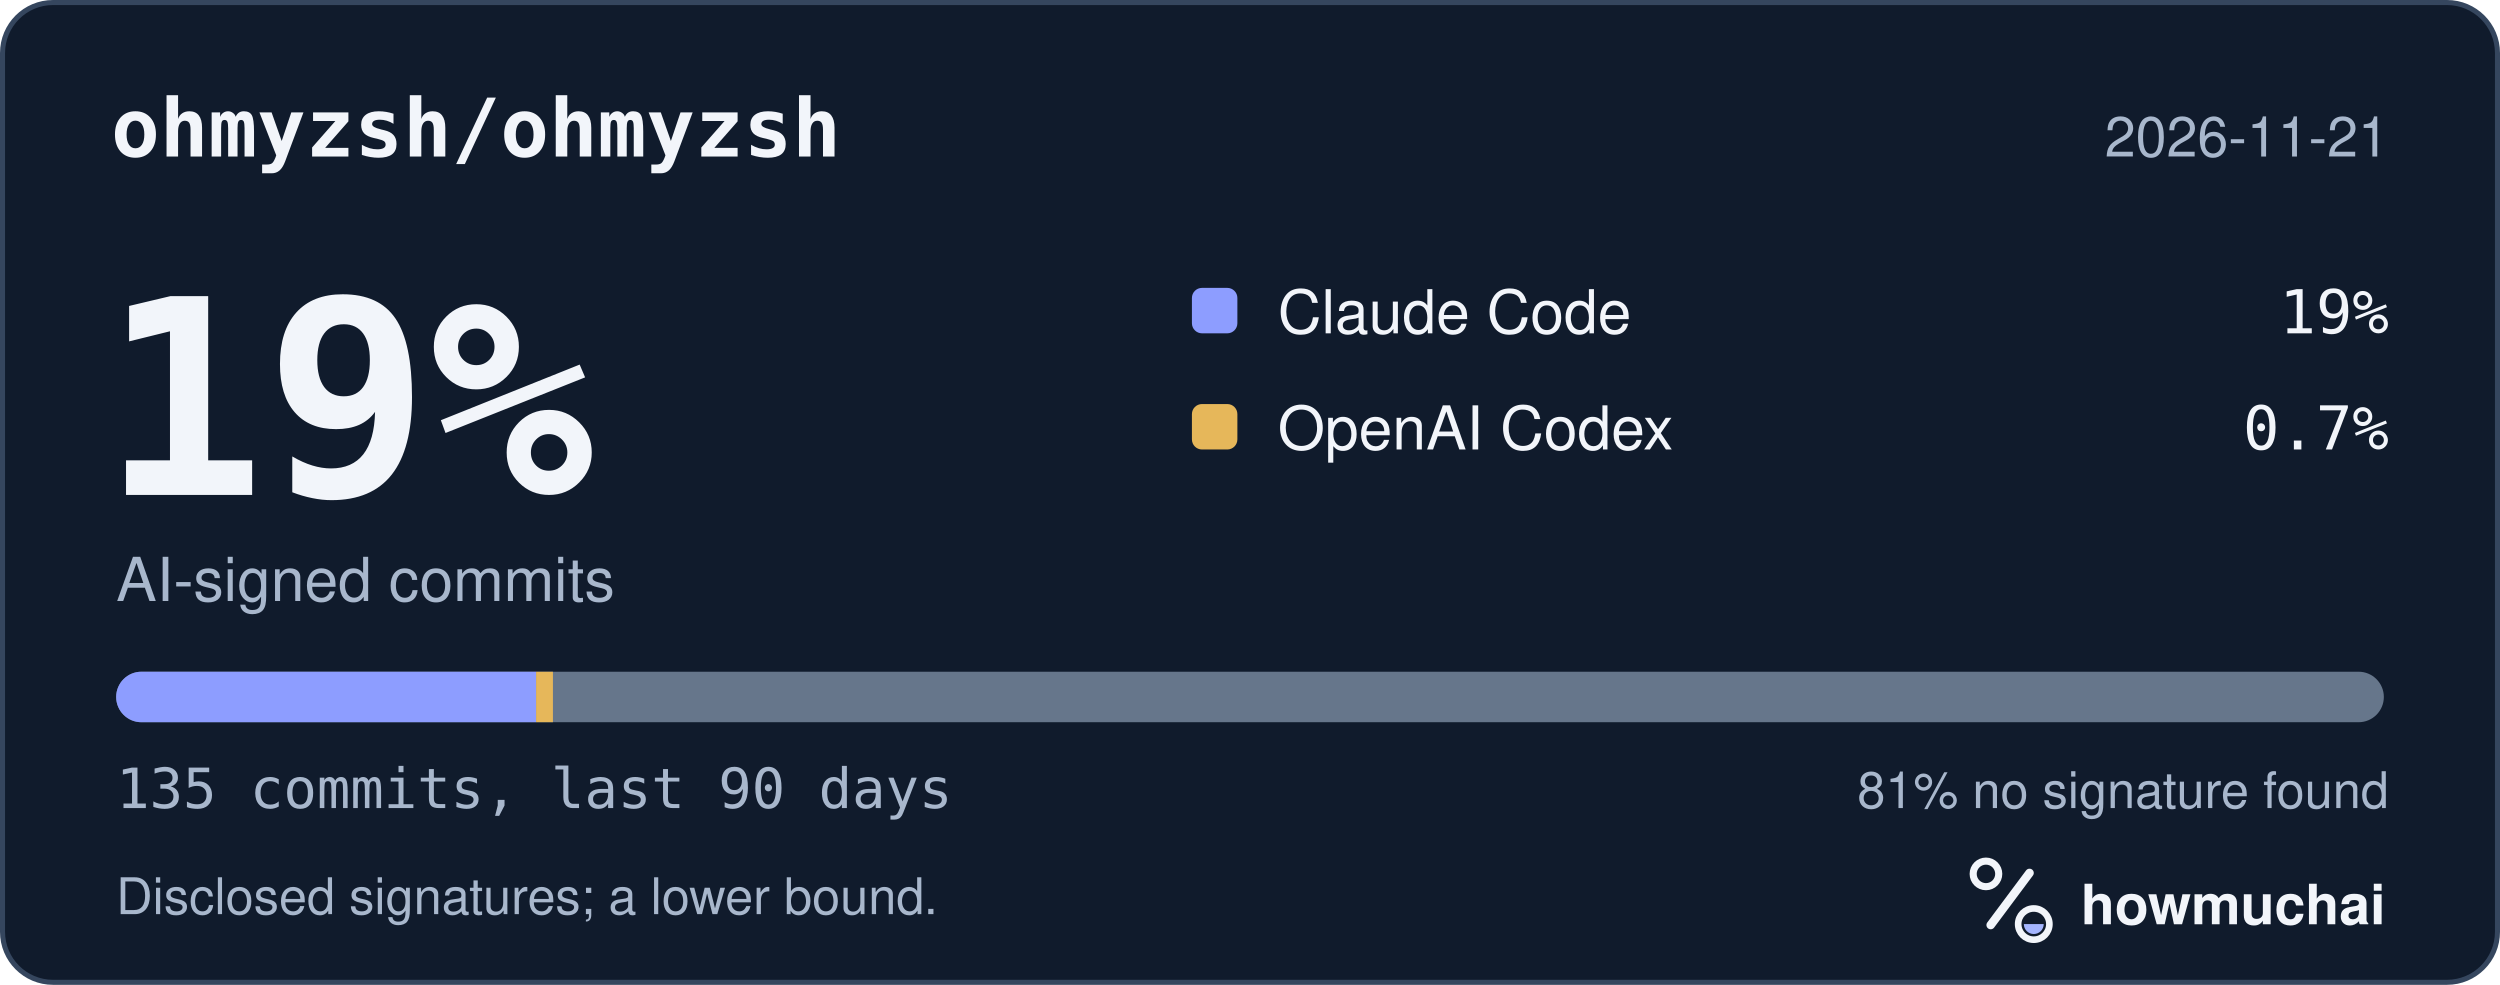
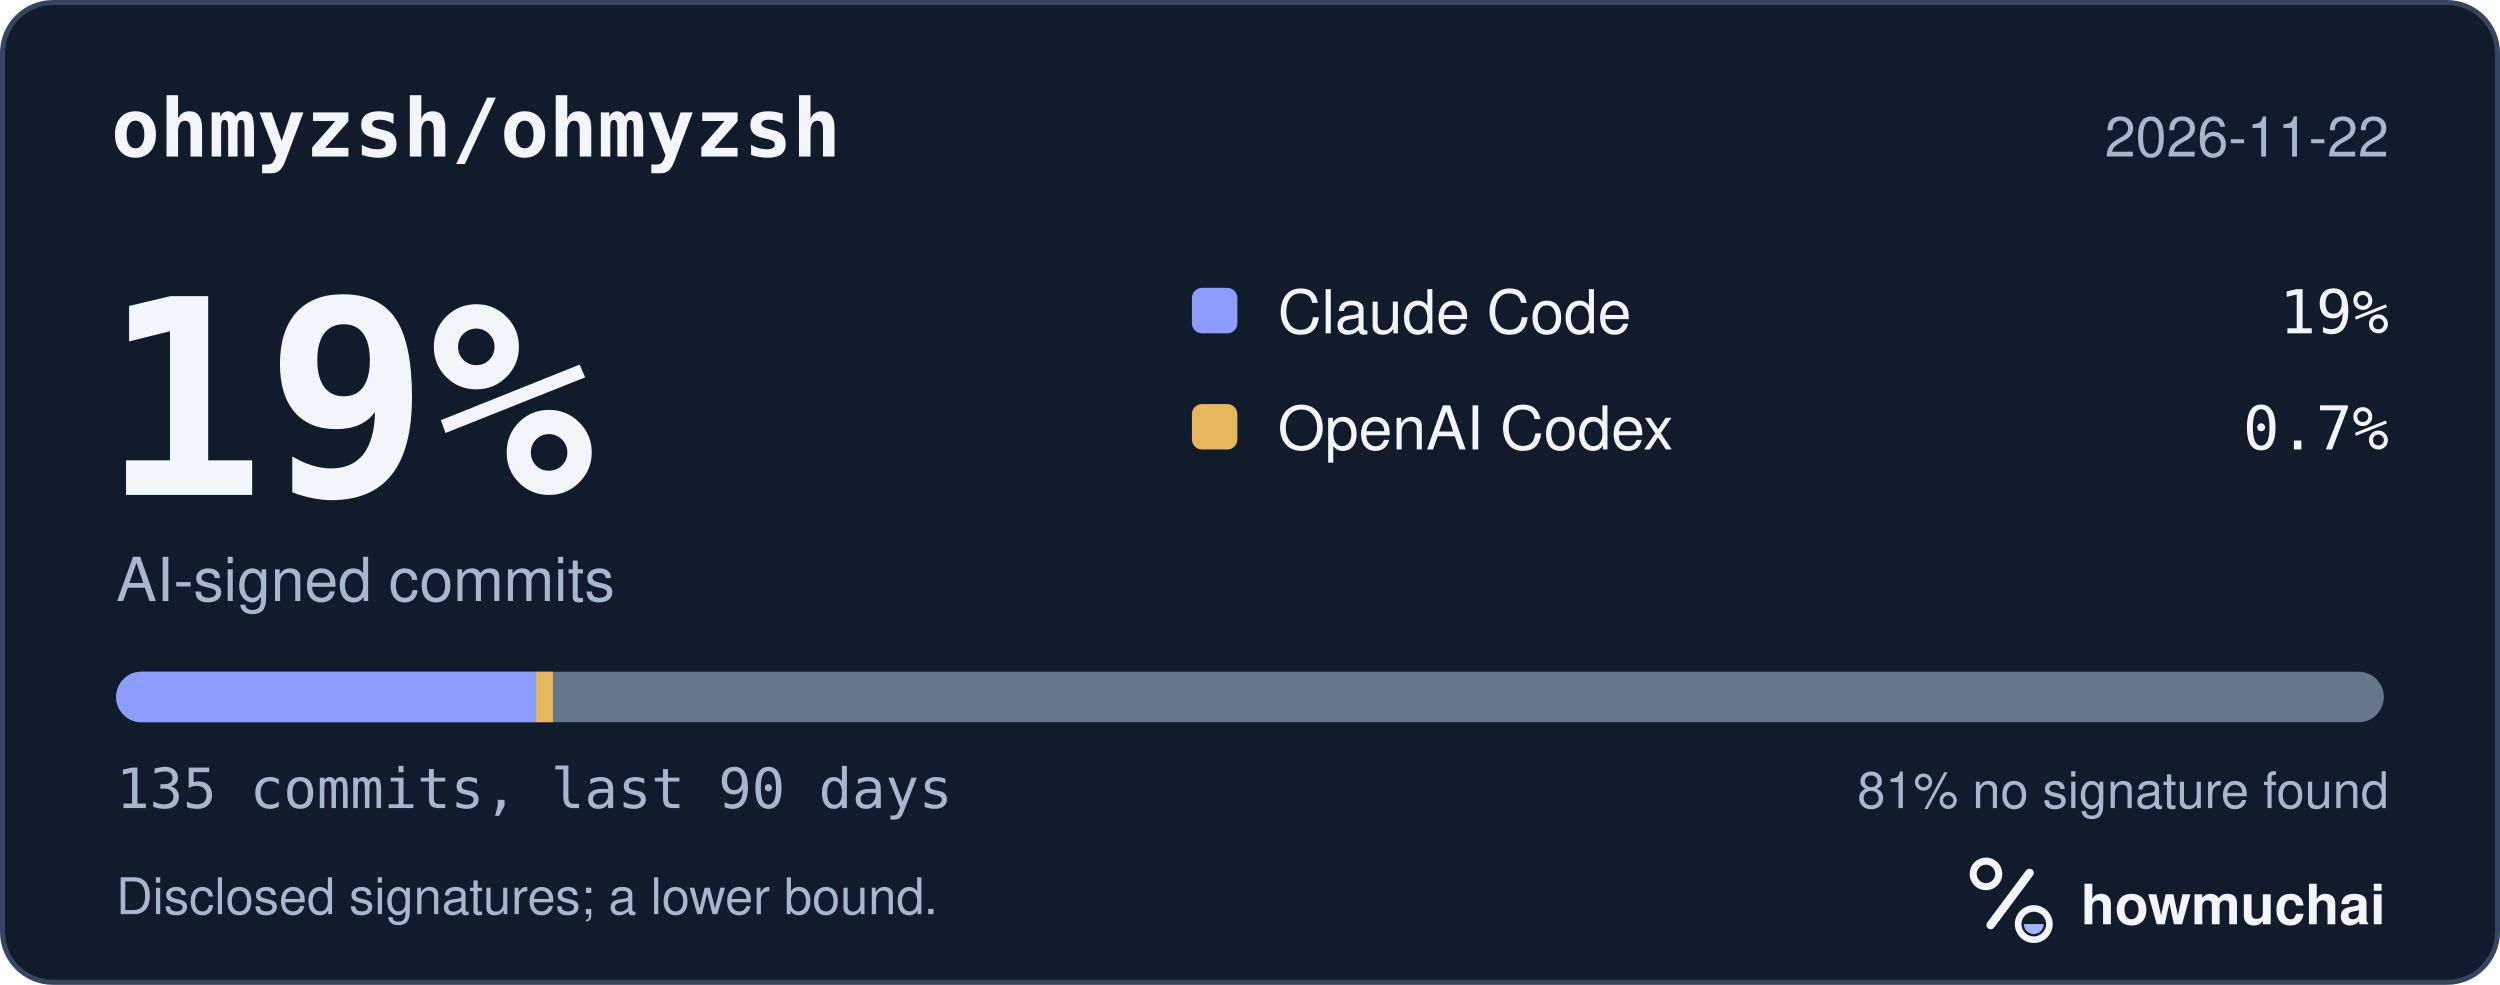
<svg xmlns="http://www.w3.org/2000/svg" width="495" height="195" viewBox="0 0 495 195" role="img" aria-labelledby="hm-t hm-d">
  <rect x="0.5" y="0.5" width="494" height="194" rx="10" fill="#101B2C" stroke="#35465E" />
  <text x="22" y="31" fill="#F2F5FA" font-family="ui-monospace, SF Mono, Menlo, Consolas, IBM Plex Mono, monospace" font-size="16" font-weight="600">ohmyzsh/ohmyzsh</text>
-   <text x="473" y="31" fill="#A8B7CC" font-family="-apple-system, BlinkMacSystemFont, Segoe UI, Helvetica, Arial, Fira Sans, sans-serif" font-size="11" text-anchor="end">2026-11-21</text>
+   <text x="473" y="31" fill="#A8B7CC" font-family="-apple-system, BlinkMacSystemFont, Segoe UI, Helvetica, Arial, Fira Sans, sans-serif" font-size="11" text-anchor="end">2026-11-22</text>
  <text x="20" y="98" fill="#F2F5FA" font-family="ui-monospace, SF Mono, Menlo, Consolas, IBM Plex Mono, monospace" font-size="54" font-weight="700">19%</text>
  <text x="23" y="119" fill="#A8B7CC" font-family="-apple-system, BlinkMacSystemFont, Segoe UI, Helvetica, Arial, Fira Sans, sans-serif" font-size="12">AI-signed commits</text>
  <rect x="236" y="57" width="9" height="9" rx="2" fill="#8D9DFF" />
  <text x="253" y="66" fill="#F2F5FA" font-family="-apple-system, BlinkMacSystemFont, Segoe UI, Helvetica, Arial, Fira Sans, sans-serif" font-size="12">Claude Code</text>
  <text x="473" y="66" fill="#F2F5FA" font-family="ui-monospace, SF Mono, Menlo, Consolas, IBM Plex Mono, monospace" font-size="12" text-anchor="end">19%</text>
  <rect x="236" y="80" width="9" height="9" rx="2" fill="#E6B75A" />
  <text x="253" y="89" fill="#F2F5FA" font-family="-apple-system, BlinkMacSystemFont, Segoe UI, Helvetica, Arial, Fira Sans, sans-serif" font-size="12">OpenAI Codex</text>
  <text x="473" y="89" fill="#F2F5FA" font-family="ui-monospace, SF Mono, Menlo, Consolas, IBM Plex Mono, monospace" font-size="12" text-anchor="end">0.7%</text>
  <defs>
    <clipPath id="hm-bar">
      <rect x="23" y="133" width="449" height="10" rx="5" />
    </clipPath>
  </defs>
  <rect x="23" y="133" width="449" height="10" rx="5" fill="#66768B" />
  <g clip-path="url(#hm-bar)">
    <rect x="23.00" y="133" width="83.15" height="10" fill="#8D9DFF" />
    <rect x="106.15" y="133" width="3.33" height="10" fill="#E6B75A" />
  </g>
  <text x="23" y="160" fill="#A8B7CC" font-family="ui-monospace, SF Mono, Menlo, Consolas, IBM Plex Mono, monospace" font-size="11">135 commits, last 90 days</text>
  <text x="473" y="160" fill="#A8B7CC" font-family="-apple-system, BlinkMacSystemFont, Segoe UI, Helvetica, Arial, Fira Sans, sans-serif" font-size="10" text-anchor="end">81% no signature found</text>
  <text x="23" y="181" fill="#A8B7CC" font-family="-apple-system, BlinkMacSystemFont, Segoe UI, Helvetica, Arial, Fira Sans, sans-serif" font-size="10">Disclosed signatures; a lower bound.</text>
  <g transform="translate(386 166) scale(0.046875)">
    <circle cx="154" cy="150" r="54" fill="none" stroke="#F2F5FA" stroke-width="30" />
    <path d="M174 366 338 146" fill="none" stroke="#F2F5FA" stroke-width="36" stroke-linecap="round" />
    <circle cx="356" cy="362" r="66" fill="none" stroke="#F2F5FA" stroke-width="28" />
    <path d="M314 362a42 42 0 0 0 84 0Z" fill="#A4B5FF" />
  </g>
  <text x="412" y="183" fill="#F2F5FA" font-family="-apple-system, BlinkMacSystemFont, Segoe UI, Helvetica, Arial, Fira Sans, sans-serif" font-size="11" font-weight="650">howmuchai</text>
</svg>
